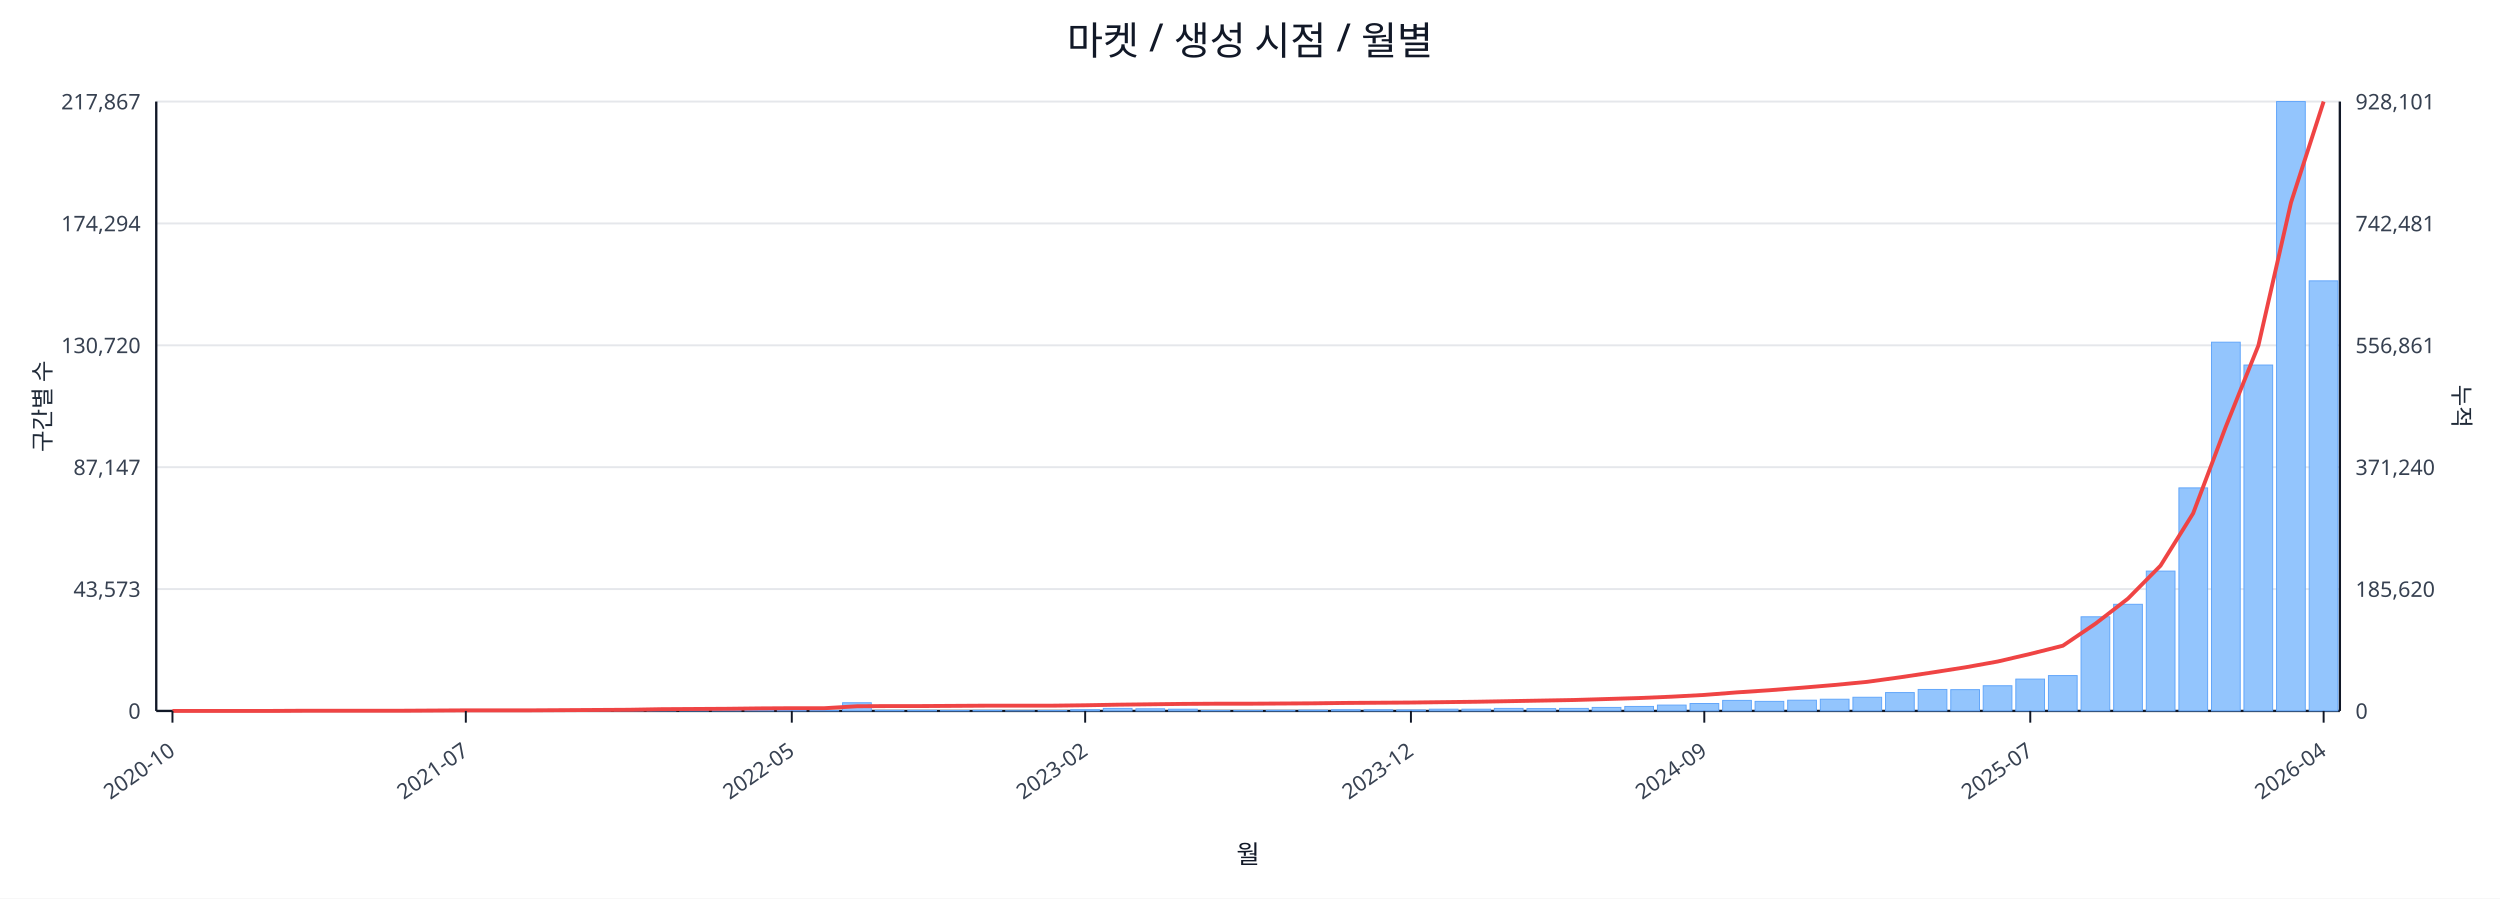
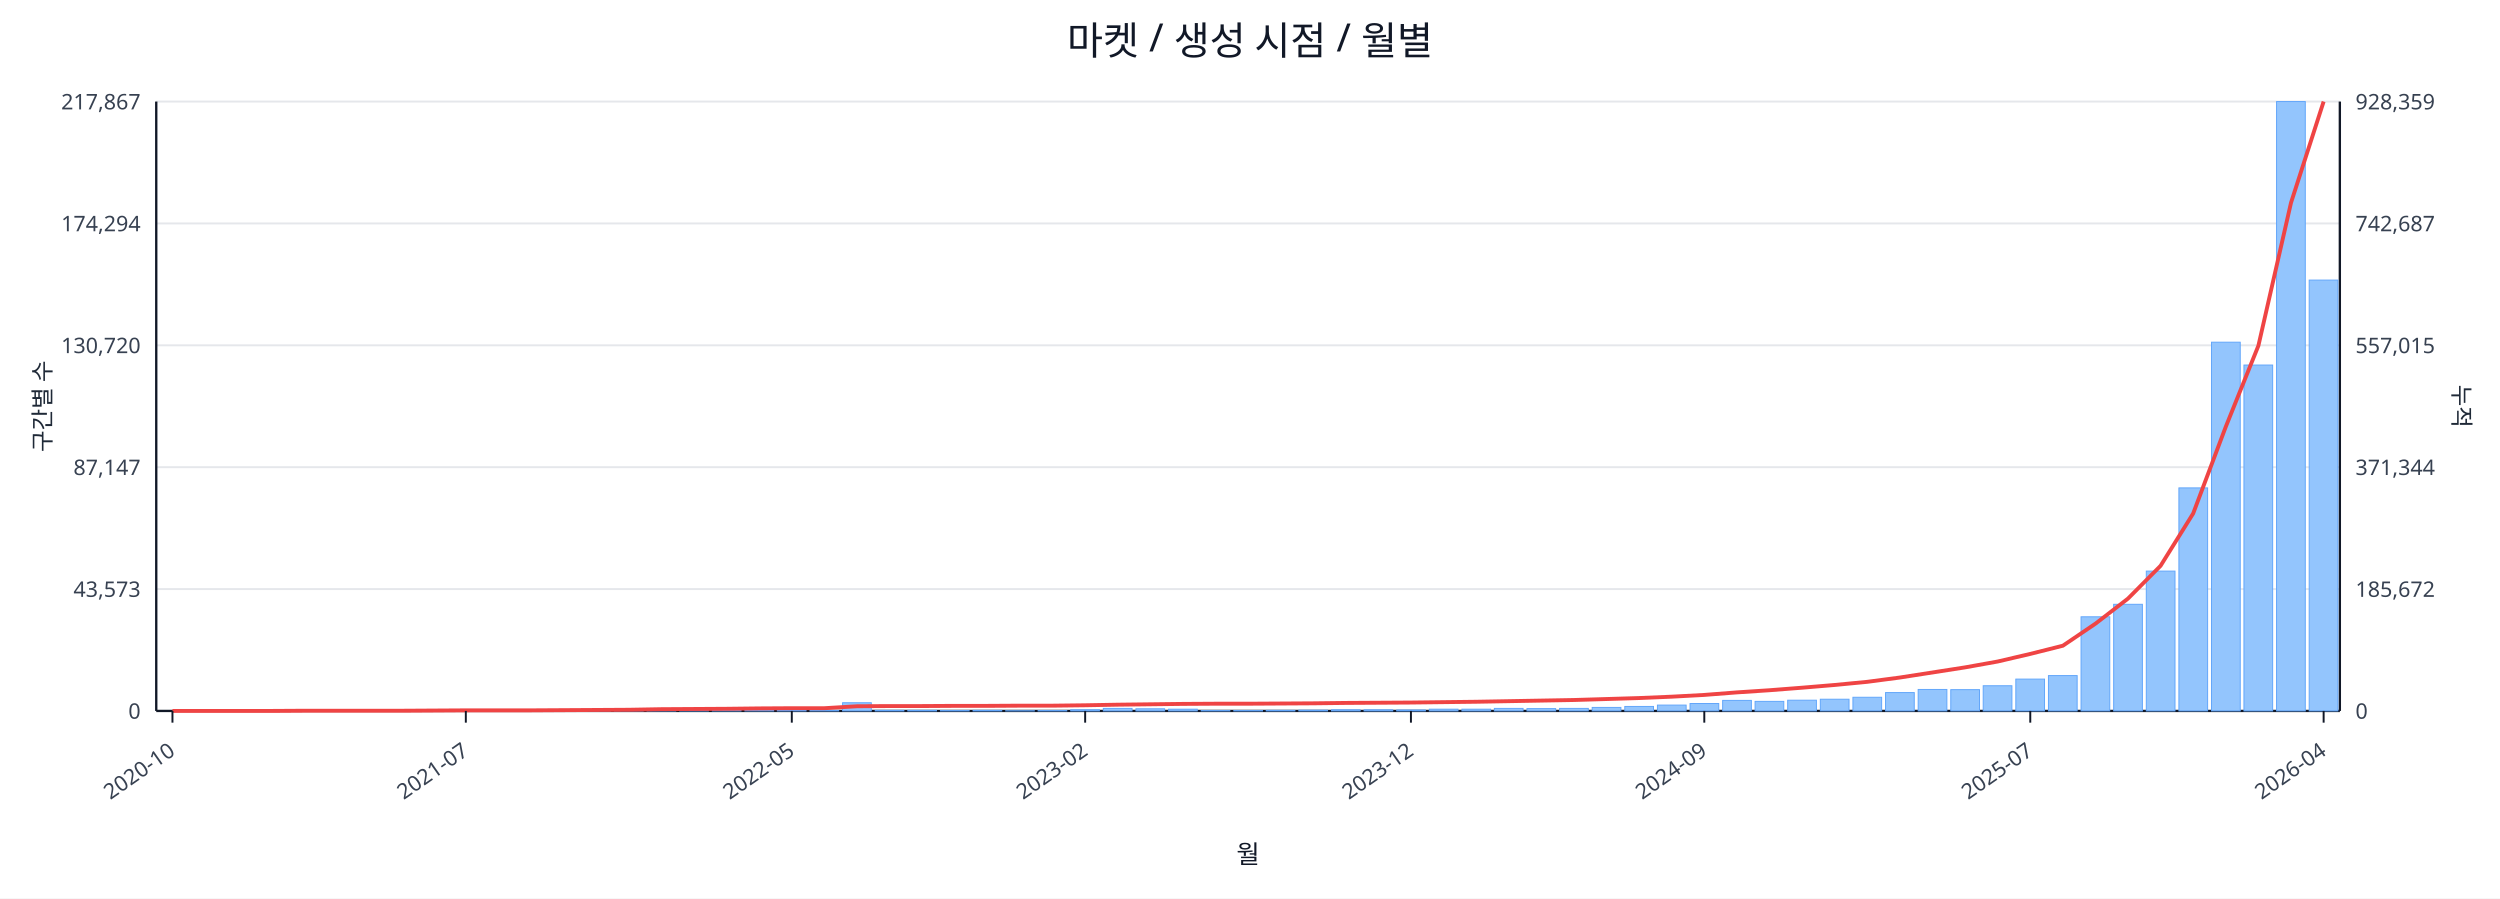
<svg xmlns="http://www.w3.org/2000/svg" width="1280" height="460" viewBox="0 0 1280 460">
  <rect x="0" y="0" width="100%" height="100%" fill="#ffffff" />
  <text x="640.0" y="28" font-size="20" text-anchor="middle" font-family="sans-serif" fill="#111827">마켓 / 생성 시점 / 월별</text>
  <line x1="80.0" y1="52.0" x2="1198.0" y2="52.0" stroke="#e5e7eb" stroke-width="1" />
  <text x="72.0" y="56.0" font-size="11" text-anchor="end" font-family="sans-serif" fill="#374151">217,867</text>
-   <text x="1206.0" y="56.0" font-size="11" text-anchor="start" font-family="sans-serif" fill="#374151">928,101</text>
+   <text x="1206.0" y="56.0" font-size="11" text-anchor="start" font-family="sans-serif" fill="#374151">928,359</text>
  <line x1="80.0" y1="114.4" x2="1198.0" y2="114.4" stroke="#e5e7eb" stroke-width="1" />
  <text x="72.0" y="118.4" font-size="11" text-anchor="end" font-family="sans-serif" fill="#374151">174,294</text>
-   <text x="1206.0" y="118.4" font-size="11" text-anchor="start" font-family="sans-serif" fill="#374151">742,481</text>
+   <text x="1206.0" y="118.4" font-size="11" text-anchor="start" font-family="sans-serif" fill="#374151">742,687</text>
  <line x1="80.0" y1="176.8" x2="1198.0" y2="176.8" stroke="#e5e7eb" stroke-width="1" />
  <text x="72.0" y="180.8" font-size="11" text-anchor="end" font-family="sans-serif" fill="#374151">130,720</text>
-   <text x="1206.0" y="180.8" font-size="11" text-anchor="start" font-family="sans-serif" fill="#374151">556,861</text>
+   <text x="1206.0" y="180.8" font-size="11" text-anchor="start" font-family="sans-serif" fill="#374151">557,015</text>
  <line x1="80.0" y1="239.2" x2="1198.0" y2="239.2" stroke="#e5e7eb" stroke-width="1" />
  <text x="72.0" y="243.2" font-size="11" text-anchor="end" font-family="sans-serif" fill="#374151">87,147</text>
-   <text x="1206.0" y="243.2" font-size="11" text-anchor="start" font-family="sans-serif" fill="#374151">371,240</text>
+   <text x="1206.0" y="243.2" font-size="11" text-anchor="start" font-family="sans-serif" fill="#374151">371,344</text>
  <line x1="80.0" y1="301.6" x2="1198.0" y2="301.6" stroke="#e5e7eb" stroke-width="1" />
  <text x="72.0" y="305.6" font-size="11" text-anchor="end" font-family="sans-serif" fill="#374151">43,573</text>
-   <text x="1206.0" y="305.6" font-size="11" text-anchor="start" font-family="sans-serif" fill="#374151">185,620</text>
+   <text x="1206.0" y="305.6" font-size="11" text-anchor="start" font-family="sans-serif" fill="#374151">185,672</text>
  <line x1="80.0" y1="364.0" x2="1198.0" y2="364.0" stroke="#e5e7eb" stroke-width="1" />
  <text x="72.0" y="368.0" font-size="11" text-anchor="end" font-family="sans-serif" fill="#374151">0</text>
  <text x="1206.0" y="368.0" font-size="11" text-anchor="start" font-family="sans-serif" fill="#374151">0</text>
  <line x1="80.0" y1="364.0" x2="1198.0" y2="364.0" stroke="#111827" stroke-width="1.2" />
  <line x1="80.0" y1="52.0" x2="80.0" y2="364.0" stroke="#111827" stroke-width="1.2" />
  <line x1="1198.0" y1="52.0" x2="1198.0" y2="364.0" stroke="#111827" stroke-width="1.2" />
  <rect x="81.0" y="364.0" width="14.7" height="0.0" fill="#93c5fd" stroke="#60a5fa" stroke-width="0.5" />
  <rect x="97.7" y="364.0" width="14.7" height="0.0" fill="#93c5fd" stroke="#60a5fa" stroke-width="0.5" />
  <rect x="114.4" y="364.0" width="14.7" height="0.0" fill="#93c5fd" stroke="#60a5fa" stroke-width="0.5" />
  <rect x="131.1" y="363.9" width="14.7" height="0.1" fill="#93c5fd" stroke="#60a5fa" stroke-width="0.5" />
  <rect x="147.7" y="363.9" width="14.7" height="0.1" fill="#93c5fd" stroke="#60a5fa" stroke-width="0.5" />
  <rect x="164.4" y="363.9" width="14.7" height="0.1" fill="#93c5fd" stroke="#60a5fa" stroke-width="0.5" />
  <rect x="181.1" y="363.9" width="14.7" height="0.1" fill="#93c5fd" stroke="#60a5fa" stroke-width="0.5" />
  <rect x="197.8" y="363.8" width="14.7" height="0.2" fill="#93c5fd" stroke="#60a5fa" stroke-width="0.5" />
  <rect x="214.5" y="363.7" width="14.7" height="0.3" fill="#93c5fd" stroke="#60a5fa" stroke-width="0.5" />
  <rect x="231.2" y="363.8" width="14.7" height="0.2" fill="#93c5fd" stroke="#60a5fa" stroke-width="0.5" />
  <rect x="247.9" y="363.8" width="14.7" height="0.2" fill="#93c5fd" stroke="#60a5fa" stroke-width="0.5" />
  <rect x="264.6" y="363.9" width="14.7" height="0.1" fill="#93c5fd" stroke="#60a5fa" stroke-width="0.5" />
  <rect x="281.2" y="363.7" width="14.7" height="0.3" fill="#93c5fd" stroke="#60a5fa" stroke-width="0.5" />
  <rect x="297.9" y="363.4" width="14.7" height="0.6" fill="#93c5fd" stroke="#60a5fa" stroke-width="0.5" />
  <rect x="314.6" y="363.5" width="14.7" height="0.5" fill="#93c5fd" stroke="#60a5fa" stroke-width="0.5" />
  <rect x="331.3" y="363.1" width="14.7" height="0.9" fill="#93c5fd" stroke="#60a5fa" stroke-width="0.5" />
  <rect x="348.0" y="363.5" width="14.7" height="0.5" fill="#93c5fd" stroke="#60a5fa" stroke-width="0.5" />
  <rect x="364.7" y="363.3" width="14.7" height="0.7" fill="#93c5fd" stroke="#60a5fa" stroke-width="0.5" />
  <rect x="381.4" y="363.4" width="14.7" height="0.6" fill="#93c5fd" stroke="#60a5fa" stroke-width="0.5" />
  <rect x="398.0" y="363.6" width="14.7" height="0.4" fill="#93c5fd" stroke="#60a5fa" stroke-width="0.5" />
  <rect x="414.7" y="363.8" width="14.7" height="0.2" fill="#93c5fd" stroke="#60a5fa" stroke-width="0.5" />
  <rect x="431.4" y="359.8" width="14.7" height="4.2" fill="#93c5fd" stroke="#60a5fa" stroke-width="0.5" />
  <rect x="448.1" y="363.7" width="14.7" height="0.3" fill="#93c5fd" stroke="#60a5fa" stroke-width="0.5" />
  <rect x="464.8" y="363.7" width="14.7" height="0.3" fill="#93c5fd" stroke="#60a5fa" stroke-width="0.5" />
  <rect x="481.5" y="363.8" width="14.7" height="0.2" fill="#93c5fd" stroke="#60a5fa" stroke-width="0.5" />
  <rect x="498.2" y="363.7" width="14.7" height="0.3" fill="#93c5fd" stroke="#60a5fa" stroke-width="0.5" />
  <rect x="514.9" y="363.9" width="14.7" height="0.1" fill="#93c5fd" stroke="#60a5fa" stroke-width="0.5" />
  <rect x="531.5" y="363.8" width="14.7" height="0.2" fill="#93c5fd" stroke="#60a5fa" stroke-width="0.5" />
  <rect x="548.2" y="363.4" width="14.7" height="0.6" fill="#93c5fd" stroke="#60a5fa" stroke-width="0.5" />
  <rect x="564.9" y="362.7" width="14.7" height="1.3" fill="#93c5fd" stroke="#60a5fa" stroke-width="0.5" />
  <rect x="581.6" y="362.9" width="14.7" height="1.1" fill="#93c5fd" stroke="#60a5fa" stroke-width="0.5" />
  <rect x="598.3" y="363.1" width="14.7" height="0.9" fill="#93c5fd" stroke="#60a5fa" stroke-width="0.5" />
  <rect x="615.0" y="363.8" width="14.7" height="0.2" fill="#93c5fd" stroke="#60a5fa" stroke-width="0.5" />
  <rect x="631.7" y="363.8" width="14.7" height="0.2" fill="#93c5fd" stroke="#60a5fa" stroke-width="0.5" />
  <rect x="648.3" y="363.7" width="14.7" height="0.3" fill="#93c5fd" stroke="#60a5fa" stroke-width="0.5" />
  <rect x="665.0" y="363.6" width="14.7" height="0.4" fill="#93c5fd" stroke="#60a5fa" stroke-width="0.5" />
  <rect x="681.7" y="363.4" width="14.7" height="0.6" fill="#93c5fd" stroke="#60a5fa" stroke-width="0.5" />
  <rect x="698.4" y="363.4" width="14.7" height="0.6" fill="#93c5fd" stroke="#60a5fa" stroke-width="0.5" />
  <rect x="715.1" y="363.5" width="14.7" height="0.5" fill="#93c5fd" stroke="#60a5fa" stroke-width="0.5" />
  <rect x="731.8" y="363.1" width="14.7" height="0.9" fill="#93c5fd" stroke="#60a5fa" stroke-width="0.5" />
  <rect x="748.5" y="363.1" width="14.7" height="0.9" fill="#93c5fd" stroke="#60a5fa" stroke-width="0.5" />
  <rect x="765.1" y="362.7" width="14.7" height="1.3" fill="#93c5fd" stroke="#60a5fa" stroke-width="0.5" />
  <rect x="781.8" y="362.8" width="14.7" height="1.2" fill="#93c5fd" stroke="#60a5fa" stroke-width="0.5" />
  <rect x="798.5" y="362.7" width="14.7" height="1.3" fill="#93c5fd" stroke="#60a5fa" stroke-width="0.5" />
  <rect x="815.2" y="362.2" width="14.7" height="1.8" fill="#93c5fd" stroke="#60a5fa" stroke-width="0.5" />
  <rect x="831.9" y="361.7" width="14.7" height="2.3" fill="#93c5fd" stroke="#60a5fa" stroke-width="0.5" />
  <rect x="848.6" y="361.0" width="14.7" height="3.0" fill="#93c5fd" stroke="#60a5fa" stroke-width="0.5" />
  <rect x="865.3" y="360.2" width="14.7" height="3.8" fill="#93c5fd" stroke="#60a5fa" stroke-width="0.5" />
  <rect x="882.0" y="358.6" width="14.7" height="5.4" fill="#93c5fd" stroke="#60a5fa" stroke-width="0.5" />
  <rect x="898.6" y="359.1" width="14.7" height="4.9" fill="#93c5fd" stroke="#60a5fa" stroke-width="0.5" />
  <rect x="915.3" y="358.5" width="14.7" height="5.5" fill="#93c5fd" stroke="#60a5fa" stroke-width="0.5" />
  <rect x="932.0" y="358.0" width="14.7" height="6.0" fill="#93c5fd" stroke="#60a5fa" stroke-width="0.5" />
  <rect x="948.7" y="357.0" width="14.7" height="7.0" fill="#93c5fd" stroke="#60a5fa" stroke-width="0.5" />
  <rect x="965.4" y="354.6" width="14.7" height="9.4" fill="#93c5fd" stroke="#60a5fa" stroke-width="0.5" />
  <rect x="982.1" y="353.0" width="14.7" height="11.0" fill="#93c5fd" stroke="#60a5fa" stroke-width="0.5" />
  <rect x="998.8" y="353.1" width="14.7" height="10.9" fill="#93c5fd" stroke="#60a5fa" stroke-width="0.5" />
  <rect x="1015.4" y="351.1" width="14.7" height="12.9" fill="#93c5fd" stroke="#60a5fa" stroke-width="0.5" />
  <rect x="1032.1" y="347.7" width="14.7" height="16.3" fill="#93c5fd" stroke="#60a5fa" stroke-width="0.5" />
  <rect x="1048.8" y="345.9" width="14.7" height="18.1" fill="#93c5fd" stroke="#60a5fa" stroke-width="0.5" />
  <rect x="1065.5" y="315.8" width="14.7" height="48.2" fill="#93c5fd" stroke="#60a5fa" stroke-width="0.5" />
  <rect x="1082.2" y="309.4" width="14.7" height="54.6" fill="#93c5fd" stroke="#60a5fa" stroke-width="0.5" />
  <rect x="1098.9" y="292.4" width="14.7" height="71.6" fill="#93c5fd" stroke="#60a5fa" stroke-width="0.5" />
  <rect x="1115.6" y="249.8" width="14.7" height="114.2" fill="#93c5fd" stroke="#60a5fa" stroke-width="0.5" />
  <rect x="1132.3" y="175.2" width="14.7" height="188.8" fill="#93c5fd" stroke="#60a5fa" stroke-width="0.5" />
  <rect x="1148.9" y="186.9" width="14.7" height="177.1" fill="#93c5fd" stroke="#60a5fa" stroke-width="0.5" />
  <rect x="1165.6" y="52.0" width="14.7" height="312.0" fill="#93c5fd" stroke="#60a5fa" stroke-width="0.5" />
-   <rect x="1182.3" y="143.8" width="14.7" height="220.2" fill="#93c5fd" stroke="#60a5fa" stroke-width="0.5" />
-   <polyline fill="none" stroke="#ef4444" stroke-width="2" points="88.3,364.0 105.0,364.0 121.7,364.0 138.4,364.0 155.1,363.9 171.8,363.9 188.5,363.9 205.1,363.9 221.8,363.8 238.5,363.7 255.2,363.7 271.9,363.7 288.6,363.6 305.3,363.5 322.0,363.4 338.6,363.1 355.3,363.0 372.0,362.9 388.7,362.7 405.4,362.6 422.1,362.6 438.8,361.6 455.4,361.5 472.1,361.5 488.8,361.4 505.5,361.3 522.2,361.3 538.9,361.3 555.6,361.1 572.3,360.8 588.9,360.6 605.6,360.4 622.3,360.3 639.0,360.3 655.7,360.2 672.4,360.1 689.1,359.9 705.7,359.8 722.4,359.7 739.1,359.5 755.8,359.3 772.5,359.0 789.2,358.7 805.9,358.4 822.6,357.9 839.2,357.4 855.9,356.7 872.6,355.8 889.3,354.5 906.0,353.4 922.7,352.1 939.4,350.7 956.0,349.1 972.7,346.8 989.4,344.3 1006.1,341.7 1022.8,338.7 1039.5,334.8 1056.2,330.6 1072.9,319.3 1089.5,306.5 1106.2,289.6 1122.9,262.8 1139.6,218.5 1156.3,176.9 1173.0,103.7 1189.7,52.0" />
+   <rect x="1182.3" y="143.4" width="14.7" height="220.6" fill="#93c5fd" stroke="#60a5fa" stroke-width="0.5" />
+   <polyline fill="none" stroke="#ef4444" stroke-width="2" points="88.3,364.0 105.0,364.0 121.7,364.0 138.4,364.0 155.1,363.9 171.8,363.9 188.5,363.9 205.1,363.9 221.8,363.8 238.5,363.7 255.2,363.7 271.9,363.7 288.6,363.6 305.3,363.5 322.0,363.4 338.6,363.1 355.3,363.0 372.0,362.9 388.7,362.7 405.4,362.6 422.1,362.6 438.8,361.6 455.4,361.5 472.1,361.5 488.8,361.4 505.5,361.4 522.2,361.3 538.9,361.3 555.6,361.1 572.3,360.8 588.9,360.6 605.6,360.4 622.3,360.3 639.0,360.3 655.7,360.2 672.4,360.1 689.1,359.9 705.7,359.8 722.4,359.7 739.1,359.5 755.8,359.3 772.5,359.0 789.2,358.7 805.9,358.4 822.6,357.9 839.2,357.4 855.9,356.7 872.6,355.8 889.3,354.5 906.0,353.4 922.7,352.1 939.4,350.7 956.0,349.1 972.7,346.9 989.4,344.3 1006.1,341.7 1022.8,338.7 1039.5,334.8 1056.2,330.6 1072.9,319.3 1089.5,306.5 1106.2,289.7 1122.9,262.9 1139.6,218.5 1156.3,177.0 1173.0,103.8 1189.7,52.0" />
  <line x1="88.3" y1="364.0" x2="88.3" y2="370.0" stroke="#111827" stroke-width="1" />
  <text x="90.3" y="386.0" font-size="11" text-anchor="end" transform="rotate(-35 90.3 386.0)" font-family="sans-serif" fill="#374151">2020-10</text>
  <line x1="238.5" y1="364.0" x2="238.5" y2="370.0" stroke="#111827" stroke-width="1" />
  <text x="240.5" y="386.0" font-size="11" text-anchor="end" transform="rotate(-35 240.5 386.0)" font-family="sans-serif" fill="#374151">2021-07</text>
  <line x1="405.4" y1="364.0" x2="405.4" y2="370.0" stroke="#111827" stroke-width="1" />
  <text x="407.4" y="386.0" font-size="11" text-anchor="end" transform="rotate(-35 407.4 386.0)" font-family="sans-serif" fill="#374151">2022-05</text>
  <line x1="555.6" y1="364.0" x2="555.6" y2="370.0" stroke="#111827" stroke-width="1" />
  <text x="557.6" y="386.0" font-size="11" text-anchor="end" transform="rotate(-35 557.6 386.0)" font-family="sans-serif" fill="#374151">2023-02</text>
  <line x1="722.4" y1="364.0" x2="722.4" y2="370.0" stroke="#111827" stroke-width="1" />
  <text x="724.4" y="386.0" font-size="11" text-anchor="end" transform="rotate(-35 724.4 386.0)" font-family="sans-serif" fill="#374151">2023-12</text>
  <line x1="872.6" y1="364.0" x2="872.6" y2="370.0" stroke="#111827" stroke-width="1" />
  <text x="874.6" y="386.0" font-size="11" text-anchor="end" transform="rotate(-35 874.6 386.0)" font-family="sans-serif" fill="#374151">2024-09</text>
  <line x1="1039.5" y1="364.0" x2="1039.5" y2="370.0" stroke="#111827" stroke-width="1" />
  <text x="1041.5" y="386.0" font-size="11" text-anchor="end" transform="rotate(-35 1041.5 386.0)" font-family="sans-serif" fill="#374151">2025-07</text>
  <line x1="1189.7" y1="364.0" x2="1189.7" y2="370.0" stroke="#111827" stroke-width="1" />
  <text x="1191.7" y="386.0" font-size="11" text-anchor="end" transform="rotate(-35 1191.7 386.0)" font-family="sans-serif" fill="#374151">2026-04</text>
  <text x="26" y="208.0" font-size="12" transform="rotate(-90 26 208.0)" text-anchor="middle" font-family="sans-serif" fill="#1f2937">구간별 수</text>
  <text x="1256.0" y="208.0" font-size="12" transform="rotate(90 1256.0 208.0)" text-anchor="middle" font-family="sans-serif" fill="#1f2937">누적</text>
  <text x="639.0" y="442.0" font-size="13" text-anchor="middle" font-family="sans-serif" fill="#111827">월</text>
</svg>
